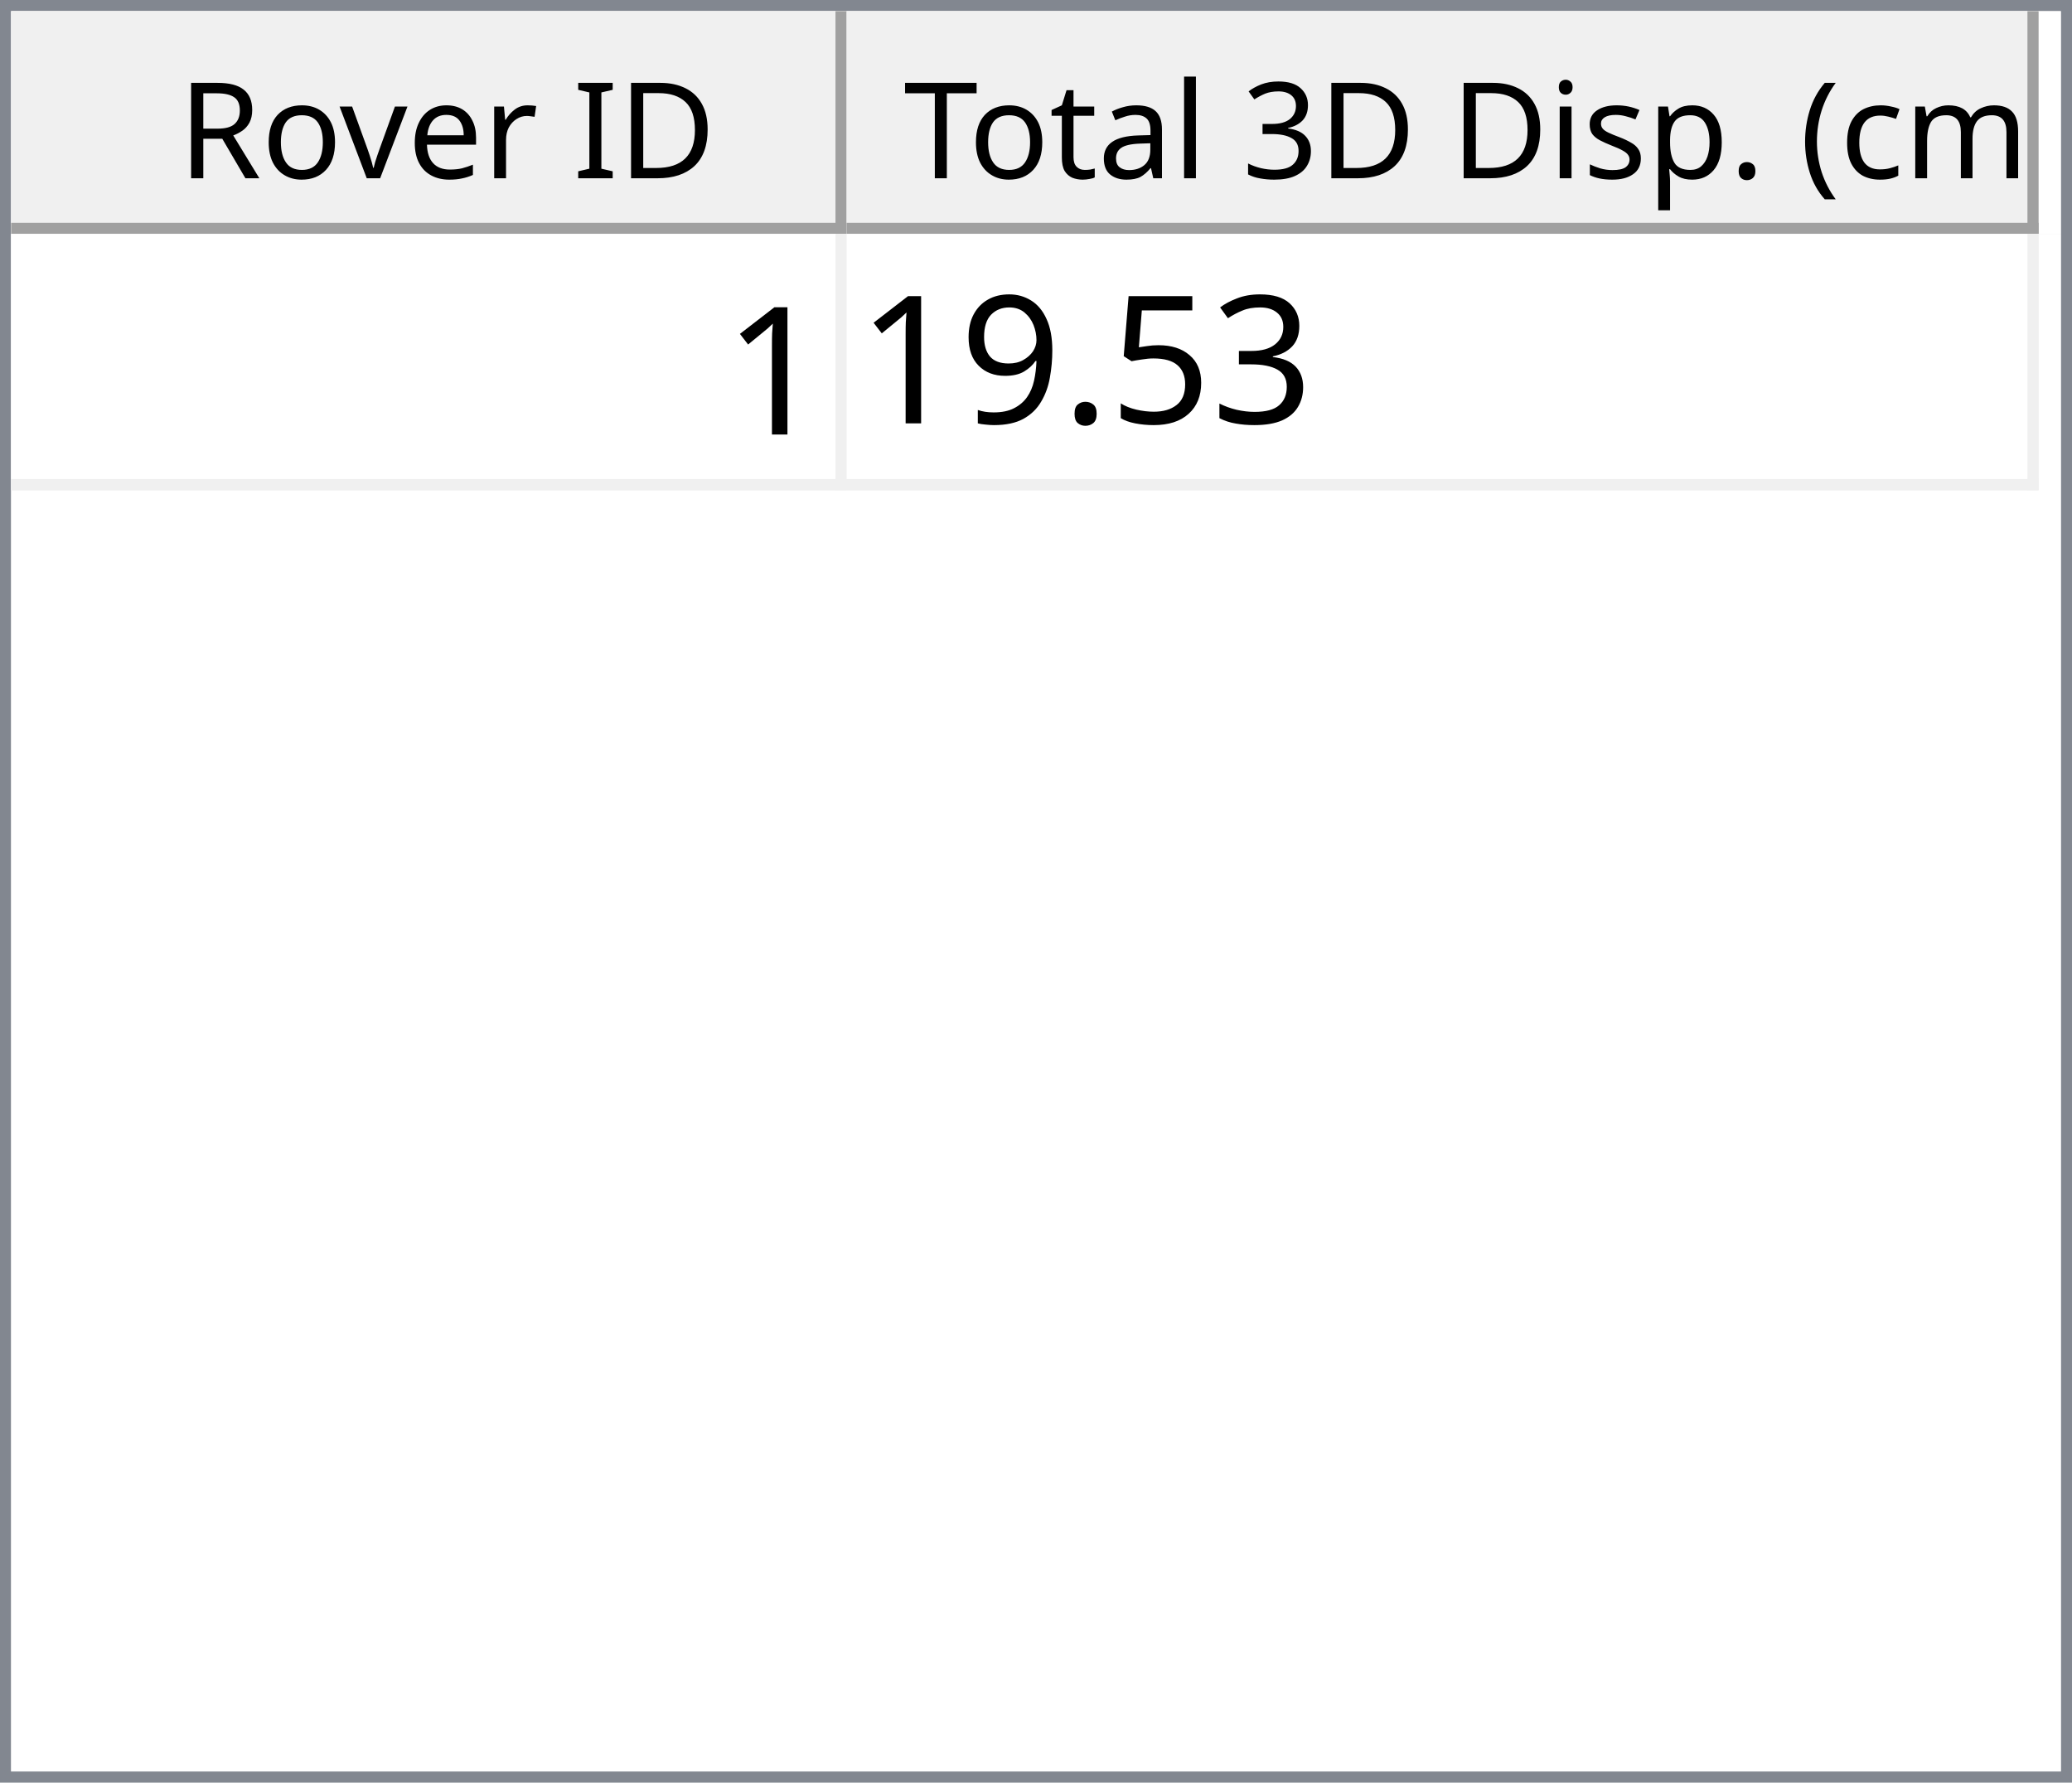
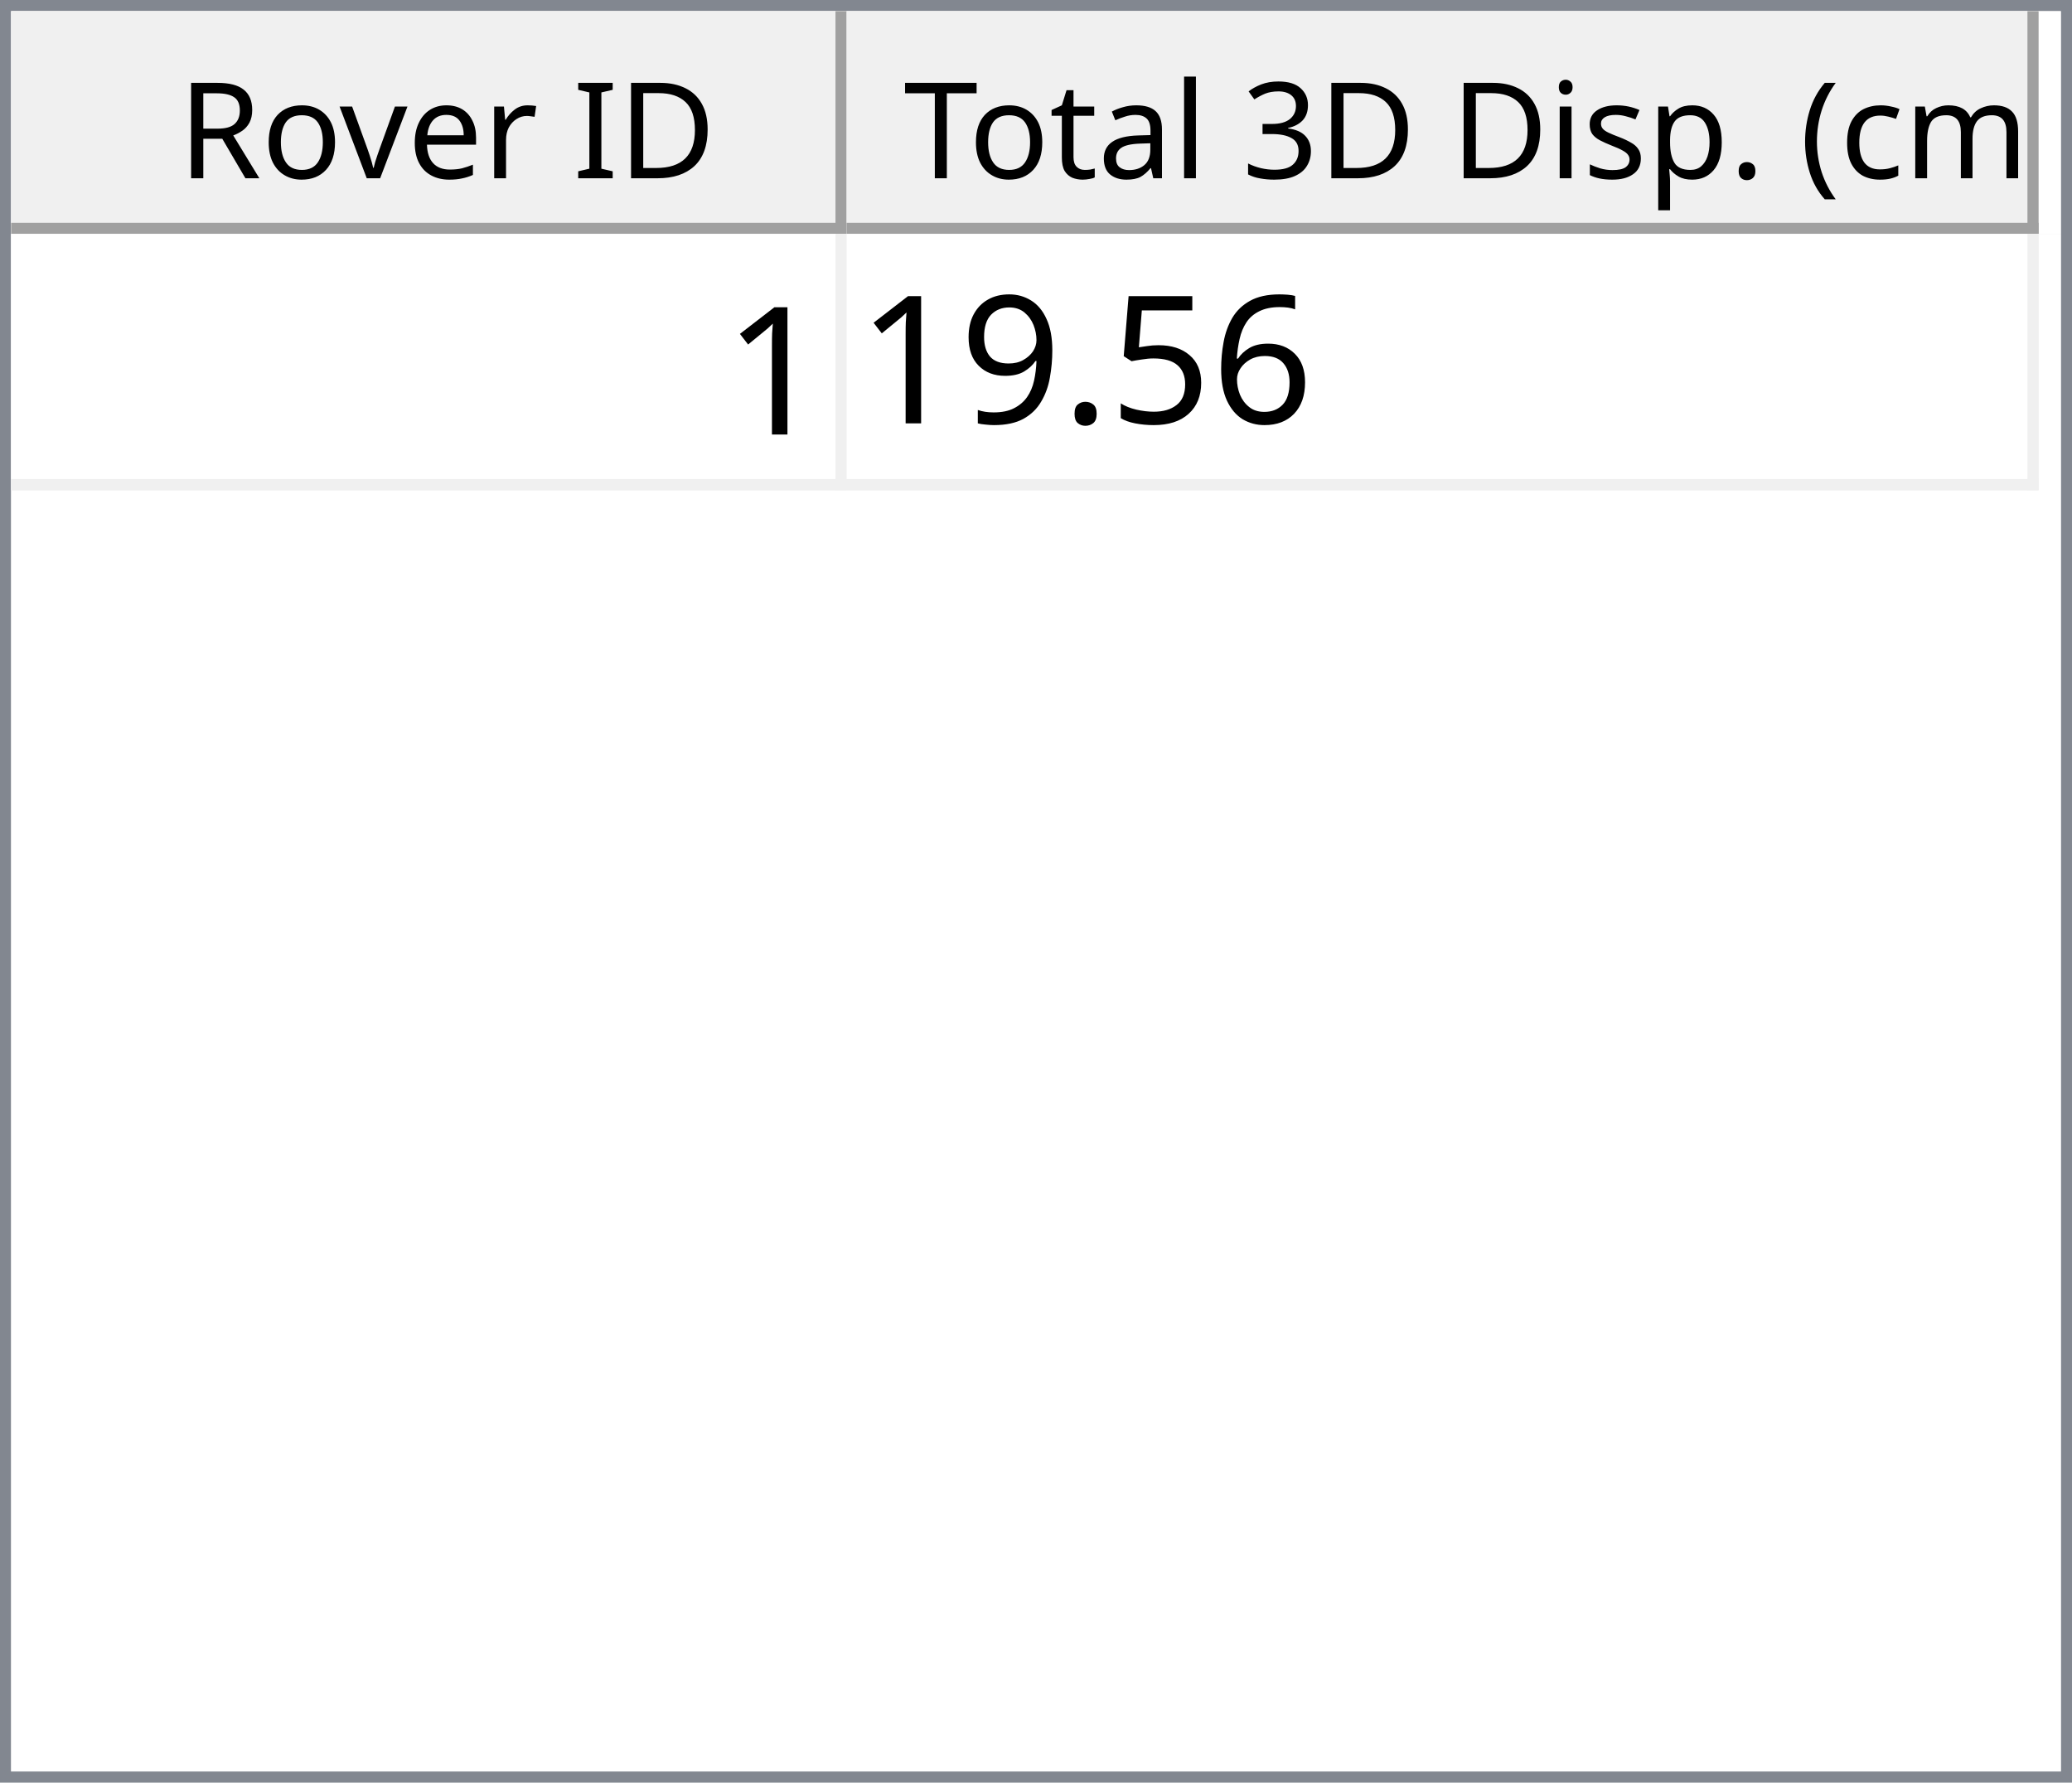
<svg xmlns="http://www.w3.org/2000/svg" style="fill-opacity:1; color-rendering:auto; color-interpolation:auto; text-rendering:auto; stroke:black; stroke-linecap:square; stroke-miterlimit:10; shape-rendering:auto; stroke-opacity:1; fill:black; stroke-dasharray:none; font-weight:normal; stroke-width:1; font-family:'Dialog'; font-style:normal; stroke-linejoin:miter; font-size:12px; stroke-dashoffset:0; image-rendering:auto;" width="186" height="160">
  <defs id="genericDefs" />
  <g>
    <defs id="defs1">
      <clipPath clipPathUnits="userSpaceOnUse" id="clipPath1">
        <path d="M0 0 L186 0 L186 160 L0 160 L0 0 Z" />
      </clipPath>
      <clipPath clipPathUnits="userSpaceOnUse" id="clipPath2">
        <path d="M0 0 L0 160 L186 160 L186 0 Z" />
      </clipPath>
      <clipPath clipPathUnits="userSpaceOnUse" id="clipPath3">
        <path d="M0 0 L0 20 L184 20 L184 0 Z" />
      </clipPath>
      <clipPath clipPathUnits="userSpaceOnUse" id="clipPath4">
        <path d="M0 0 L0 20 L75 20 L75 0 Z" />
      </clipPath>
      <clipPath clipPathUnits="userSpaceOnUse" id="clipPath5">
        <path d="M1 1 L1 19 L74 19 L74 1 Z" />
      </clipPath>
      <clipPath clipPathUnits="userSpaceOnUse" id="clipPath6">
        <path d="M0 0 L0 18 L73 18 L73 0 Z" />
      </clipPath>
      <clipPath clipPathUnits="userSpaceOnUse" id="clipPath7">
        <path d="M-0.5 -0.5 L-0.5 19.5 L74.5 19.5 L74.5 -0.5 Z" />
      </clipPath>
      <clipPath clipPathUnits="userSpaceOnUse" id="clipPath8">
        <path d="M0 0 L0 20 L107 20 L107 0 Z" />
      </clipPath>
      <clipPath clipPathUnits="userSpaceOnUse" id="clipPath9">
        <path d="M1 1 L1 19 L106 19 L106 1 Z" />
      </clipPath>
      <clipPath clipPathUnits="userSpaceOnUse" id="clipPath10">
        <path d="M0 0 L0 18 L105 18 L105 0 Z" />
      </clipPath>
      <clipPath clipPathUnits="userSpaceOnUse" id="clipPath11">
        <path d="M-0.5 -0.5 L-0.5 19.5 L106.5 19.5 L106.5 -0.5 Z" />
      </clipPath>
      <clipPath clipPathUnits="userSpaceOnUse" id="clipPath12">
        <path d="M0 0 L0 138 L184 138 L184 0 Z" />
      </clipPath>
      <clipPath clipPathUnits="userSpaceOnUse" id="clipPath13">
        <path d="M0 0 L0 23 L182 23 L182 0 Z" />
      </clipPath>
      <clipPath clipPathUnits="userSpaceOnUse" id="clipPath14">
        <path d="M-0.5 -0.5 L-0.5 22.5 L181.5 22.5 L181.5 -0.5 Z" />
      </clipPath>
      <clipPath clipPathUnits="userSpaceOnUse" id="clipPath15">
        <path d="M0 0 L0 22 L74 22 L74 0 Z" />
      </clipPath>
      <clipPath clipPathUnits="userSpaceOnUse" id="clipPath16">
        <path d="M0 0 L0 22 L106 22 L106 0 Z" />
      </clipPath>
      <font horiz-adv-x="64.551" id="font1">
        <font-face ascent="107.91" descent="25.098" units-per-em="100" style="font-style:normal; font-family:Segoe UI; font-weight:normal;" />
        <missing-glyph horiz-adv-x="64.551" d="M8.109 0 L8.109 68.266 L56.453 68.266 L56.453 0 L8.109 0 ZM15.328 7.234 L49.219 7.234 L49.219 61.031 L15.328 61.031 L15.328 7.234 Z" />
        <glyph unicode="D" horiz-adv-x="70.117" d="M9.188 0 L9.188 70.016 L28.516 70.016 Q65.531 70.016 65.531 35.891 Q65.531 19.672 55.25 9.836 Q44.969 0 27.734 0 L9.188 0 ZM17.391 62.594 L17.391 7.422 L27.828 7.422 Q41.609 7.422 49.273 14.797 Q56.938 22.172 56.938 35.688 Q56.938 62.594 28.328 62.594 L17.391 62.594 Z" />
        <glyph unicode="I" horiz-adv-x="26.611" d="M17.391 0 L9.188 0 L9.188 70.016 L17.391 70.016 L17.391 0 Z" />
        <glyph unicode=" " horiz-adv-x="27.393" d="" />
        <glyph unicode="r" horiz-adv-x="34.766" d="M34.188 41.891 Q32.078 43.5 28.125 43.5 Q23 43.5 19.555 38.672 Q16.109 33.844 16.109 25.484 L16.109 0 L8.109 0 L8.109 50 L16.109 50 L16.109 39.703 L16.312 39.703 Q18.016 44.969 21.531 47.922 Q25.047 50.875 29.391 50.875 Q32.516 50.875 34.188 50.203 L34.188 41.891 Z" />
        <glyph unicode="e" horiz-adv-x="52.295" d="M48.297 23 L12.984 23 Q13.188 14.656 17.484 10.109 Q21.781 5.562 29.297 5.562 Q37.75 5.562 44.828 11.141 L44.828 3.609 Q38.234 -1.172 27.391 -1.172 Q16.797 -1.172 10.742 5.641 Q4.688 12.453 4.688 24.812 Q4.688 36.469 11.305 43.82 Q17.922 51.172 27.734 51.172 Q37.547 51.172 42.922 44.828 Q48.297 38.484 48.297 27.203 L48.297 23 ZM40.094 29.781 Q40.047 36.719 36.75 40.578 Q33.453 44.438 27.594 44.438 Q21.922 44.438 17.969 40.383 Q14.016 36.328 13.094 29.781 L40.094 29.781 Z" />
        <glyph unicode="v" horiz-adv-x="47.9" d="M47.406 50 L27.484 0 L19.625 0 L0.688 50 L9.469 50 L22.172 13.672 Q23.578 9.672 23.922 6.688 L24.125 6.688 Q24.609 10.453 25.688 13.484 L38.969 50 L47.406 50 Z" />
        <glyph unicode="o" horiz-adv-x="58.594" d="M29 -1.172 Q17.922 -1.172 11.305 5.836 Q4.688 12.844 4.688 24.422 Q4.688 37.016 11.57 44.094 Q18.453 51.172 30.172 51.172 Q41.359 51.172 47.633 44.289 Q53.906 37.406 53.906 25.203 Q53.906 13.234 47.141 6.031 Q40.375 -1.172 29 -1.172 ZM29.594 44.438 Q21.875 44.438 17.383 39.188 Q12.891 33.938 12.891 24.703 Q12.891 15.828 17.43 10.695 Q21.969 5.562 29.594 5.562 Q37.359 5.562 41.531 10.594 Q45.703 15.625 45.703 24.906 Q45.703 34.281 41.531 39.359 Q37.359 44.438 29.594 44.438 Z" />
        <glyph unicode="R" horiz-adv-x="59.814" d="M59.375 0 L49.609 0 L37.891 19.625 Q36.281 22.359 34.766 24.289 Q33.25 26.219 31.664 27.438 Q30.078 28.656 28.25 29.219 Q26.422 29.781 24.125 29.781 L17.391 29.781 L17.391 0 L9.188 0 L9.188 70.016 L30.078 70.016 Q34.672 70.016 38.555 68.867 Q42.438 67.719 45.289 65.375 Q48.141 63.031 49.758 59.547 Q51.375 56.062 51.375 51.375 Q51.375 47.703 50.273 44.656 Q49.172 41.609 47.148 39.211 Q45.125 36.812 42.266 35.133 Q39.406 33.453 35.844 32.516 L35.844 32.328 Q37.594 31.547 38.891 30.547 Q40.188 29.547 41.359 28.18 Q42.531 26.812 43.68 25.078 Q44.828 23.344 46.234 21.047 L59.375 0 ZM17.391 62.594 L17.391 37.203 L28.516 37.203 Q31.594 37.203 34.203 38.133 Q36.812 39.062 38.719 40.797 Q40.625 42.531 41.703 45.047 Q42.781 47.562 42.781 50.688 Q42.781 56.297 39.141 59.445 Q35.5 62.594 28.609 62.594 L17.391 62.594 Z" />
        <glyph unicode=")" horiz-adv-x="30.176" d="M8.297 -15.922 L1.172 -15.922 Q16.406 2.344 16.406 26.812 Q16.406 51.469 1.078 70.016 L8.297 70.016 Q23.531 52.156 23.531 26.703 Q23.531 1.375 8.297 -15.922 Z" />
        <glyph unicode="m" horiz-adv-x="86.133" d="M79.109 0 L71.094 0 L71.094 28.719 Q71.094 37.016 68.531 40.727 Q65.969 44.438 59.906 44.438 Q54.781 44.438 51.195 39.75 Q47.609 35.062 47.609 28.516 L47.609 0 L39.594 0 L39.594 29.688 Q39.594 44.438 28.219 44.438 Q22.953 44.438 19.531 40.016 Q16.109 35.594 16.109 28.516 L16.109 0 L8.109 0 L8.109 50 L16.109 50 L16.109 42.094 L16.312 42.094 Q21.625 51.172 31.844 51.172 Q36.969 51.172 40.773 48.312 Q44.578 45.453 46 40.828 Q51.562 51.172 62.594 51.172 Q79.109 51.172 79.109 30.812 L79.109 0 Z" />
        <glyph unicode="c" horiz-adv-x="46.191" d="M42.188 2.297 Q36.422 -1.172 28.516 -1.172 Q17.828 -1.172 11.258 5.789 Q4.688 12.75 4.688 23.828 Q4.688 36.188 11.766 43.68 Q18.844 51.172 30.672 51.172 Q37.25 51.172 42.281 48.734 L42.281 40.531 Q36.719 44.438 30.375 44.438 Q22.703 44.438 17.797 38.945 Q12.891 33.453 12.891 24.516 Q12.891 15.719 17.508 10.641 Q22.125 5.562 29.891 5.562 Q36.422 5.562 42.188 9.906 L42.188 2.297 Z" />
        <glyph unicode="(" horiz-adv-x="30.176" d="M29.109 -15.922 L21.969 -15.922 Q6.844 1.375 6.844 26.703 Q6.844 52.156 21.969 70.016 L29.203 70.016 Q13.875 51.469 13.875 26.812 Q13.875 2.344 29.109 -15.922 Z" />
        <glyph unicode="." horiz-adv-x="21.68" d="M10.891 -1.078 Q8.641 -1.078 7.055 0.539 Q5.469 2.156 5.469 4.391 Q5.469 6.641 7.055 8.273 Q8.641 9.906 10.891 9.906 Q13.188 9.906 14.797 8.273 Q16.406 6.641 16.406 4.391 Q16.406 2.156 14.797 0.539 Q13.188 -1.078 10.891 -1.078 Z" />
        <glyph unicode="p" horiz-adv-x="58.789" d="M16.312 7.234 L16.109 7.234 L16.109 -23 L8.109 -23 L8.109 50 L16.109 50 L16.109 41.219 L16.312 41.219 Q22.219 51.172 33.594 51.172 Q43.266 51.172 48.688 44.461 Q54.109 37.75 54.109 26.469 Q54.109 13.922 48 6.375 Q41.891 -1.172 31.297 -1.172 Q21.578 -1.172 16.312 7.234 ZM16.109 27.391 L16.109 20.406 Q16.109 14.203 20.141 9.883 Q24.172 5.562 30.375 5.562 Q37.641 5.562 41.773 11.133 Q45.906 16.703 45.906 26.609 Q45.906 34.969 42.047 39.703 Q38.188 44.438 31.594 44.438 Q24.609 44.438 20.359 39.578 Q16.109 34.719 16.109 27.391 Z" />
        <glyph unicode="s" horiz-adv-x="42.432" d="M5.078 1.812 L5.078 10.406 Q11.625 5.562 19.484 5.562 Q30.031 5.562 30.031 12.594 Q30.031 14.594 29.125 15.992 Q28.219 17.391 26.68 18.461 Q25.141 19.531 23.07 20.383 Q21 21.234 18.609 22.172 Q15.281 23.484 12.766 24.828 Q10.25 26.172 8.57 27.859 Q6.891 29.547 6.031 31.695 Q5.172 33.844 5.172 36.719 Q5.172 40.234 6.789 42.945 Q8.406 45.656 11.086 47.484 Q13.766 49.312 17.211 50.242 Q20.656 51.172 24.312 51.172 Q30.812 51.172 35.938 48.922 L35.938 40.828 Q30.422 44.438 23.25 44.438 Q21 44.438 19.195 43.922 Q17.391 43.406 16.094 42.477 Q14.797 41.547 14.086 40.258 Q13.375 38.969 13.375 37.406 Q13.375 35.453 14.086 34.133 Q14.797 32.812 16.164 31.789 Q17.531 30.766 19.484 29.938 Q21.438 29.109 23.922 28.125 Q27.25 26.859 29.883 25.516 Q32.516 24.172 34.375 22.484 Q36.234 20.797 37.234 18.602 Q38.234 16.406 38.234 13.375 Q38.234 9.672 36.602 6.938 Q34.969 4.203 32.234 2.398 Q29.5 0.594 25.93 -0.289 Q22.359 -1.172 18.453 -1.172 Q10.75 -1.172 5.078 1.812 Z" />
        <glyph unicode="i" horiz-adv-x="24.219" d="M12.203 62.703 Q10.062 62.703 8.547 64.164 Q7.031 65.625 7.031 67.875 Q7.031 70.125 8.547 71.609 Q10.062 73.094 12.203 73.094 Q14.406 73.094 15.945 71.609 Q17.484 70.125 17.484 67.875 Q17.484 65.719 15.945 64.211 Q14.406 62.703 12.203 62.703 ZM16.109 0 L8.109 0 L8.109 50 L16.109 50 L16.109 0 Z" />
        <glyph unicode="3" horiz-adv-x="53.906" d="M46.531 19.828 Q46.531 15.094 44.75 11.211 Q42.969 7.328 39.719 4.57 Q36.469 1.812 31.93 0.297 Q27.391 -1.219 21.922 -1.219 Q11.922 -1.219 6 2.594 L6 11.188 Q13.094 5.609 22.219 5.609 Q25.875 5.609 28.828 6.539 Q31.781 7.469 33.906 9.227 Q36.031 10.984 37.18 13.477 Q38.328 15.969 38.328 19.094 Q38.328 32.812 18.797 32.812 L12.984 32.812 L12.984 39.594 L18.5 39.594 Q35.797 39.594 35.797 52.484 Q35.797 64.406 22.609 64.406 Q15.188 64.406 8.688 59.422 L8.688 67.188 Q15.375 71.188 24.609 71.188 Q29 71.188 32.57 69.969 Q36.141 68.75 38.68 66.555 Q41.219 64.359 42.609 61.281 Q44 58.203 44 54.5 Q44 40.672 30.031 36.719 L30.031 36.531 Q33.594 36.141 36.625 34.797 Q39.656 33.453 41.852 31.305 Q44.047 29.156 45.289 26.25 Q46.531 23.344 46.531 19.828 Z" />
        <glyph unicode="l" horiz-adv-x="24.219" d="M16.109 0 L8.109 0 L8.109 74.031 L16.109 74.031 L16.109 0 Z" />
        <glyph unicode="a" horiz-adv-x="50.879" d="M43.891 0 L35.891 0 L35.891 7.812 L35.688 7.812 Q30.469 -1.172 20.312 -1.172 Q12.844 -1.172 8.617 2.781 Q4.391 6.734 4.391 13.281 Q4.391 27.297 20.906 29.594 L35.891 31.688 Q35.891 44.438 25.594 44.438 Q16.547 44.438 9.281 38.281 L9.281 46.484 Q16.656 51.172 26.266 51.172 Q43.891 51.172 43.891 32.516 L43.891 0 ZM35.891 25.297 L23.828 23.641 Q18.266 22.859 15.43 20.875 Q12.594 18.891 12.594 13.875 Q12.594 10.203 15.211 7.883 Q17.828 5.562 22.172 5.562 Q28.125 5.562 32.008 9.742 Q35.891 13.922 35.891 20.312 L35.891 25.297 Z" />
        <glyph unicode="t" horiz-adv-x="33.887" d="M31.297 0.484 Q28.469 -1.078 23.828 -1.078 Q10.688 -1.078 10.688 13.578 L10.688 43.172 L2.094 43.172 L2.094 50 L10.688 50 L10.688 62.203 L18.703 64.797 L18.703 50 L31.297 50 L31.297 43.172 L18.703 43.172 L18.703 14.984 Q18.703 9.969 20.414 7.82 Q22.125 5.672 26.078 5.672 Q29.109 5.672 31.297 7.328 L31.297 0.484 Z" />
        <glyph unicode="T" horiz-adv-x="52.393" d="M50.594 62.594 L30.375 62.594 L30.375 0 L22.172 0 L22.172 62.594 L2 62.594 L2 70.016 L50.594 70.016 L50.594 62.594 Z" />
      </font>
      <font horiz-adv-x="75.0" id="font2">
        <font-face ascent="100.537" descent="21.973" units-per-em="100" style="font-style:normal; font-family:sans-serif; font-weight:normal;" />
        <missing-glyph horiz-adv-x="75.0" d="M12.5 0 L12.5 62.5 L62.5 62.5 L62.5 0 L12.5 0 ZM14.062 1.562 L60.938 1.562 L60.938 60.938 L14.062 60.938 L14.062 1.562 Z" />
        <glyph unicode="1" horiz-adv-x="55.615" d="M37.25 0 L28.469 0 L28.469 56 Q25.297 52.984 20.141 49.953 Q14.984 46.922 10.891 45.406 L10.891 53.906 Q18.266 57.375 23.781 62.305 Q29.297 67.234 31.594 71.875 L37.25 71.875 L37.25 0 Z" />
-         <glyph unicode="3" horiz-adv-x="55.615" d="M4.203 18.891 L12.984 20.062 Q14.5 12.594 18.141 9.297 Q21.781 6 27 6 Q33.203 6 37.477 10.297 Q41.75 14.594 41.75 20.953 Q41.75 27 37.797 30.93 Q33.844 34.859 27.734 34.859 Q25.25 34.859 21.531 33.891 L22.516 41.609 Q23.391 41.5 23.922 41.5 Q29.547 41.5 34.039 44.43 Q38.531 47.359 38.531 53.469 Q38.531 58.297 35.258 61.477 Q31.984 64.656 26.812 64.656 Q21.688 64.656 18.266 61.43 Q14.844 58.203 13.875 51.766 L5.078 53.328 Q6.688 62.156 12.398 67.016 Q18.109 71.875 26.609 71.875 Q32.469 71.875 37.398 69.359 Q42.328 66.844 44.945 62.5 Q47.562 58.156 47.562 53.266 Q47.562 48.641 45.07 44.828 Q42.578 41.016 37.703 38.766 Q44.047 37.312 47.562 32.695 Q51.078 28.078 51.078 21.141 Q51.078 11.766 44.242 5.25 Q37.406 -1.266 26.953 -1.266 Q17.531 -1.266 11.305 4.352 Q5.078 9.969 4.203 18.891 Z" />
+         <glyph unicode="6" horiz-adv-x="55.615" d="M49.75 54.047 L41.016 53.375 Q39.844 58.547 37.703 60.891 Q34.125 64.656 28.906 64.656 Q24.703 64.656 21.531 62.312 Q17.391 59.281 14.992 53.469 Q12.594 47.656 12.5 36.922 Q15.672 41.75 20.266 44.094 Q24.859 46.438 29.891 46.438 Q38.672 46.438 44.852 39.969 Q51.031 33.5 51.031 23.25 Q51.031 16.5 48.125 10.719 Q45.219 4.938 40.141 1.859 Q35.062 -1.219 28.609 -1.219 Q17.625 -1.219 10.695 6.859 Q3.766 14.938 3.766 33.5 Q3.766 54.25 11.422 63.672 Q18.109 71.875 29.438 71.875 Q37.891 71.875 43.289 67.141 Q48.688 62.406 49.75 54.047 ZM13.875 23.188 Q13.875 18.656 15.797 14.508 Q17.719 10.359 21.188 8.18 Q24.656 6 28.469 6 Q34.031 6 38.039 10.492 Q42.047 14.984 42.047 22.703 Q42.047 30.125 38.086 34.398 Q34.125 38.672 28.125 38.672 Q22.172 38.672 18.023 34.398 Q13.875 30.125 13.875 23.188 Z" />
        <glyph unicode="5" horiz-adv-x="55.615" d="M4.156 18.75 L13.375 19.531 Q14.406 12.797 18.141 9.398 Q21.875 6 27.156 6 Q33.5 6 37.891 10.789 Q42.281 15.578 42.281 23.484 Q42.281 31 38.062 35.352 Q33.844 39.703 27 39.703 Q22.75 39.703 19.336 37.773 Q15.922 35.844 13.969 32.766 L5.719 33.844 L12.641 70.609 L48.25 70.609 L48.25 62.203 L19.672 62.203 L15.828 42.969 Q22.266 47.469 29.344 47.469 Q38.719 47.469 45.164 40.969 Q51.609 34.469 51.609 24.266 Q51.609 14.547 45.953 7.469 Q39.062 -1.219 27.156 -1.219 Q17.391 -1.219 11.211 4.25 Q5.031 9.719 4.156 18.75 Z" />
        <glyph unicode="." horiz-adv-x="27.783" d="M9.078 0 L9.078 10.016 L19.094 10.016 L19.094 0 L9.078 0 Z" />
        <glyph unicode="9" horiz-adv-x="55.615" d="M5.469 16.547 L13.922 17.328 Q14.984 11.375 18.016 8.688 Q21.047 6 25.781 6 Q29.828 6 32.883 7.859 Q35.938 9.719 37.891 12.82 Q39.844 15.922 41.164 21.195 Q42.484 26.469 42.484 31.938 Q42.484 32.516 42.438 33.688 Q39.797 29.5 35.234 26.883 Q30.672 24.266 25.344 24.266 Q16.453 24.266 10.305 30.711 Q4.156 37.156 4.156 47.703 Q4.156 58.594 10.578 65.234 Q17 71.875 26.656 71.875 Q33.641 71.875 39.43 68.117 Q45.219 64.359 48.219 57.398 Q51.219 50.438 51.219 37.25 Q51.219 23.531 48.242 15.406 Q45.266 7.281 39.383 3.031 Q33.5 -1.219 25.594 -1.219 Q17.188 -1.219 11.867 3.445 Q6.547 8.109 5.469 16.547 ZM41.453 48.141 Q41.453 55.719 37.43 60.156 Q33.406 64.594 27.734 64.594 Q21.875 64.594 17.531 59.812 Q13.188 55.031 13.188 47.406 Q13.188 40.578 17.312 36.305 Q21.438 32.031 27.484 32.031 Q33.594 32.031 37.523 36.305 Q41.453 40.578 41.453 48.141 Z" />
      </font>
    </defs>
    <g style="fill:white; stroke:white;">
      <rect x="0" y="0" width="186" style="clip-path:url(#clipPath1); stroke:none;" height="160" />
    </g>
    <g style="fill:white; text-rendering:optimizeSpeed; color-rendering:optimizeSpeed; image-rendering:optimizeSpeed; shape-rendering:crispEdges; stroke:white; color-interpolation:sRGB;">
      <rect x="0" width="186" height="160" y="0" style="stroke:none;" />
      <path style="stroke:none;" d="M0 160 L186 160 L186 0 L0 0 Z" />
    </g>
    <g style="fill:rgb(240,240,240); font-family:'Segoe UI'; stroke:rgb(240,240,240);">
      <rect x="0" y="0" width="186" style="clip-path:url(#clipPath2); stroke:none;" height="160" />
    </g>
    <g style="fill:rgb(130,135,144); font-family:'Segoe UI'; stroke:rgb(130,135,144);">
      <path d="M0 0 L186 0 L186 160 L0 160 L0 0 ZM1 1 L185 1 L185 159 L1 159 L1 1 Z" style="fill-rule:evenodd; clip-path:url(#clipPath2); stroke:none;" />
    </g>
    <g style="fill:white; font-family:'Segoe UI'; stroke:white;" transform="translate(1,1)">
      <rect x="0" y="0" width="184" style="clip-path:url(#clipPath3); stroke:none;" height="20" />
    </g>
    <g style="fill:rgb(240,240,240); font-family:'Segoe UI'; stroke:rgb(240,240,240);" transform="translate(1,1)">
      <rect x="0" y="0" width="75" style="clip-path:url(#clipPath4); stroke:none;" height="20" />
    </g>
    <g style="font-family:'Segoe UI';" transform="translate(2,2)">
      <text x="14" xml:space="preserve" y="14" style="clip-path:url(#clipPath6); stroke:none;">Rover ID</text>
    </g>
    <g style="fill:rgb(160,160,160); font-family:'Segoe UI'; stroke:rgb(160,160,160); stroke-linejoin:bevel;" transform="translate(1.5,1.5)">
      <line x1="74" x2="74" y1="0" style="fill:none; clip-path:url(#clipPath7);" y2="19" />
    </g>
    <g style="fill:rgb(160,160,160); font-family:'Segoe UI'; stroke:rgb(160,160,160); stroke-linejoin:bevel;" transform="matrix(1,0,0,1,1,1) translate(0.5,0.5)">
      <line x1="0" x2="74" y1="19" style="fill:none; clip-path:url(#clipPath7);" y2="19" />
    </g>
    <g style="fill:rgb(240,240,240); font-family:'Segoe UI'; stroke:rgb(240,240,240);" transform="translate(76,1)">
      <rect x="0" y="0" width="107" style="clip-path:url(#clipPath8); stroke:none;" height="20" />
    </g>
    <g style="font-family:'Segoe UI';" transform="translate(77,2)">
      <text x="1" xml:space="preserve" y="14" style="clip-path:url(#clipPath10); stroke:none;"> Total 3D Disp. (cm)</text>
    </g>
    <g style="fill:rgb(160,160,160); font-family:'Segoe UI'; stroke:rgb(160,160,160); stroke-linejoin:bevel;" transform="translate(76.5,1.5)">
      <line x1="106" x2="106" y1="0" style="fill:none; clip-path:url(#clipPath11);" y2="19" />
    </g>
    <g style="fill:rgb(160,160,160); font-family:'Segoe UI'; stroke:rgb(160,160,160); stroke-linejoin:bevel;" transform="matrix(1,0,0,1,76,1) translate(0.5,0.5)">
      <line x1="0" x2="106" y1="19" style="fill:none; clip-path:url(#clipPath11);" y2="19" />
    </g>
    <g style="fill:white; font-family:'Segoe UI'; stroke:white;" transform="translate(1,21)">
      <rect x="0" y="0" width="184" style="clip-path:url(#clipPath12); stroke:none;" height="138" />
    </g>
    <g style="fill:rgb(240,240,240); font-size:16px; font-family:sans-serif; stroke:rgb(240,240,240);" transform="translate(1,21)">
      <rect x="0" y="0" width="182" style="clip-path:url(#clipPath13); stroke:none;" height="23" />
      <line transform="translate(0.5,0.5)" x1="0" x2="181" y1="22" style="clip-path:url(#clipPath14); fill:none; stroke-linejoin:bevel;" y2="22" />
    </g>
    <g transform="matrix(1,0,0,1,1,21) translate(0.5,0.5)" style="fill:rgb(240,240,240); font-size:16px; font-family:sans-serif; stroke:rgb(240,240,240); stroke-linejoin:bevel;">
      <line x1="74" x2="74" y1="0" style="fill:none; clip-path:url(#clipPath14);" y2="22" />
    </g>
    <g transform="matrix(1,0,0,1,1,21) translate(0.5,0.5)" style="fill:rgb(240,240,240); font-size:16px; font-family:sans-serif; stroke:rgb(240,240,240); stroke-linejoin:bevel;">
      <line x1="181" x2="181" y1="0" style="fill:none; clip-path:url(#clipPath14);" y2="22" />
    </g>
    <g style="fill:white; font-size:16px; font-family:sans-serif; stroke:white;" transform="matrix(1,0,0,1,1,21)">
      <rect x="0" y="0" width="74" style="clip-path:url(#clipPath15); stroke:none;" height="22" />
      <text x="64" y="18" style="fill:black; clip-path:url(#clipPath15); stroke:none;" xml:space="preserve">1</text>
    </g>
    <g style="fill:white; font-size:16px; font-family:sans-serif; stroke:white;" transform="matrix(1,0,0,1,1,21) translate(75,0)">
      <rect x="0" y="0" width="106" style="clip-path:url(#clipPath16); stroke:none;" height="22" />
-       <text x="1" y="17" style="fill:black; clip-path:url(#clipPath16); stroke:none;" xml:space="preserve">19.53</text>
+       <text x="1" y="17" style="fill:black; clip-path:url(#clipPath16); stroke:none;" xml:space="preserve">19.56</text>
    </g>
  </g>
</svg>
